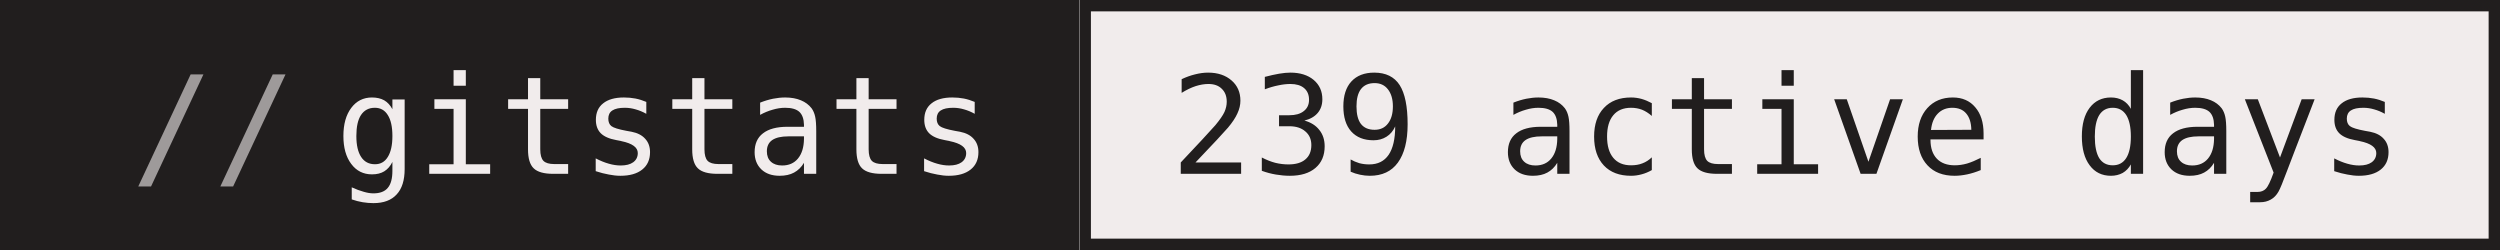
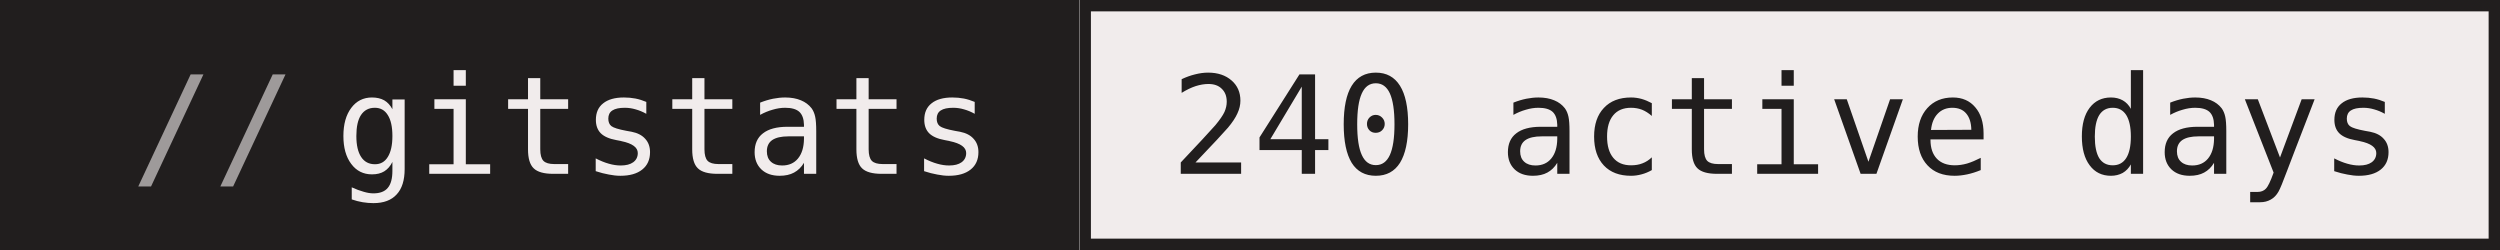
- <svg xmlns="http://www.w3.org/2000/svg" width="220" height="22" role="img" aria-label="gitstats: 239 active days">
+ <svg xmlns="http://www.w3.org/2000/svg" width="220" height="22" role="img" aria-label="gitstats: 240 active days">
  <g>
    <rect x="0" width="95" height="22" fill="#211e1e" />
    <rect x="95" width="125" height="22" fill="#f1ecec" />
    <rect x="95.5" y="0.5" width="124" height="21" fill="none" stroke="#211e1e" />
  </g>
  <g text-anchor="middle" font-family="IBM Plex Mono,JetBrains Mono,ui-monospace,SFMono-Regular,Menlo,Consolas,monospace" font-size="12" text-rendering="geometricPrecision">
    <text x="58.4" y="15.3" fill="#f1ecec" textLength="57.6">gitstats</text>
-     <text x="157.2" y="15.3" fill="#211e1e" textLength="108.0">239 active days</text>
+     <text x="157.2" y="15.3" fill="#211e1e" textLength="108.0">240 active days</text>
    <text x="18.8" y="15.3" fill="#9e9a9a">//</text>
  </g>
</svg>
